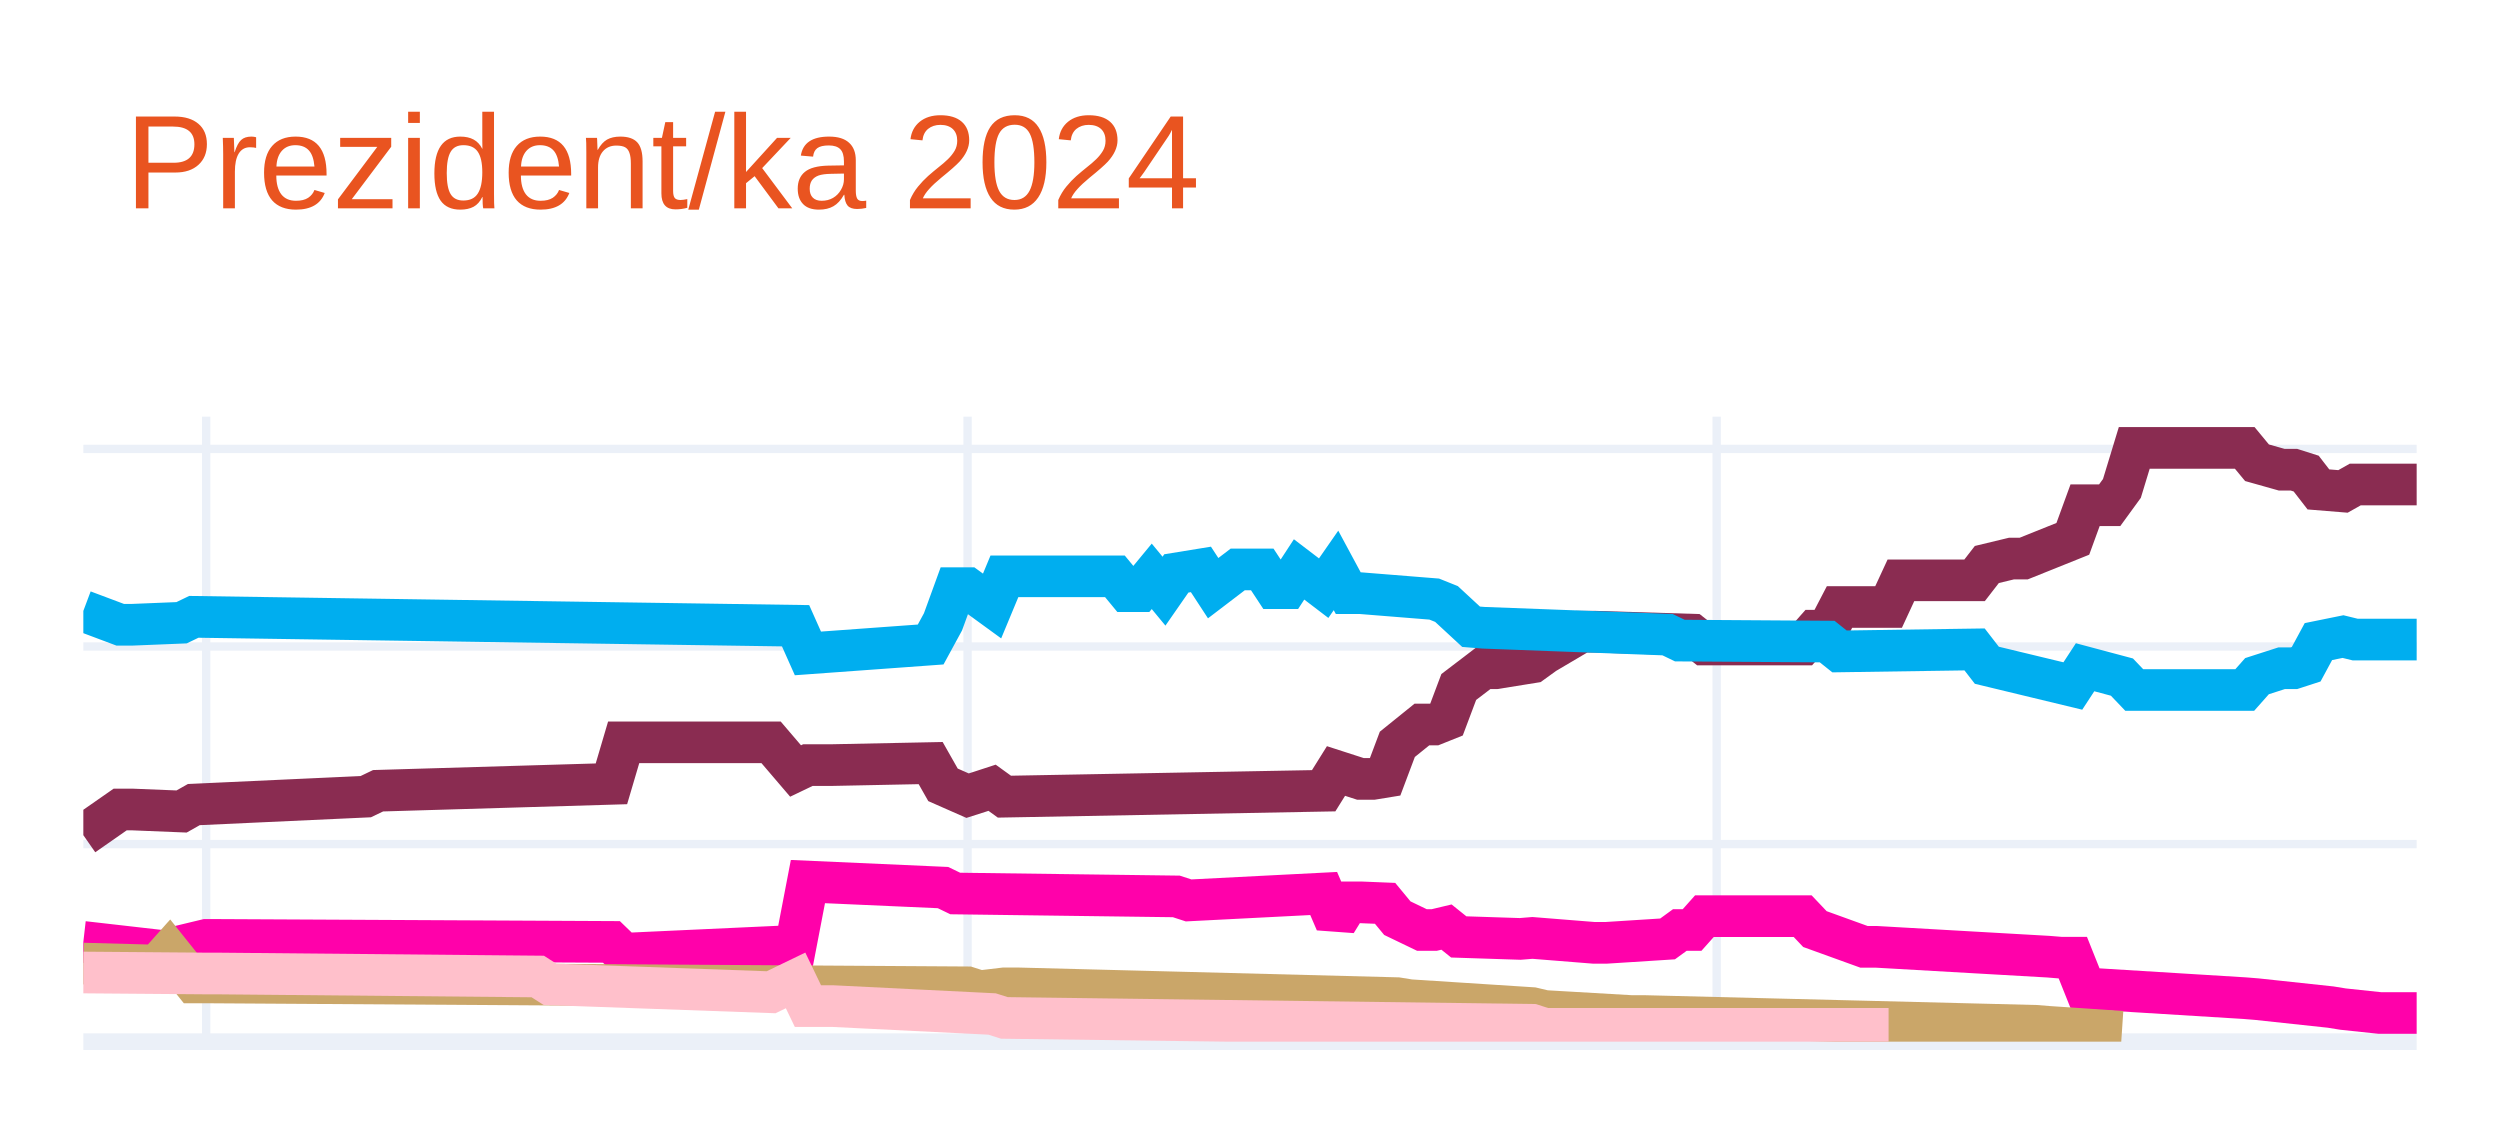
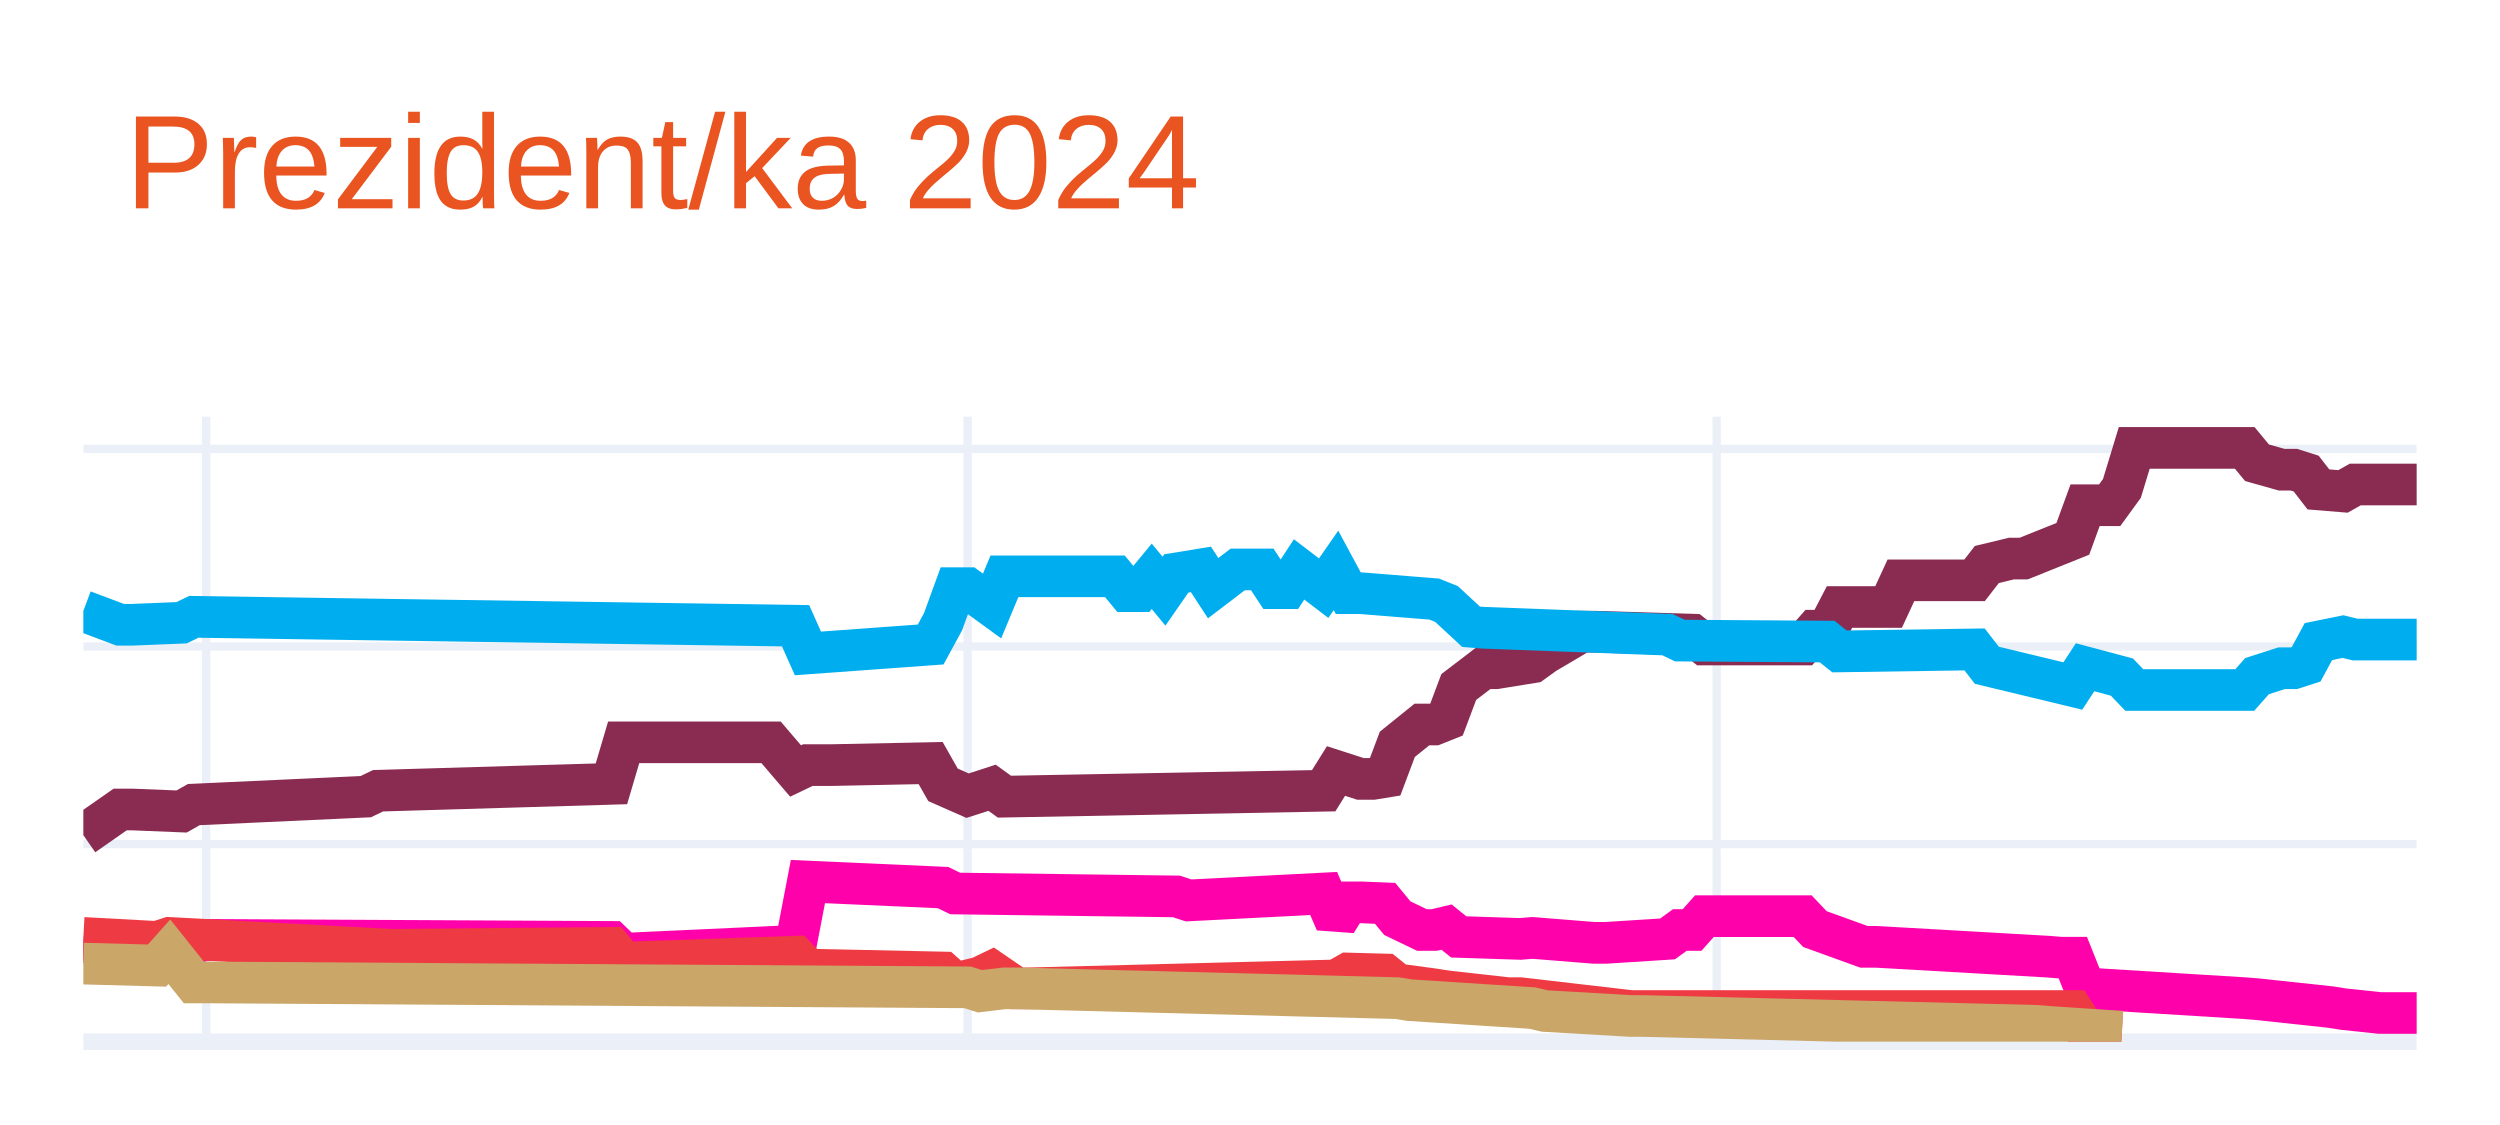
<svg xmlns="http://www.w3.org/2000/svg" class="main-svg" width="300" height="135" style="" viewBox="0 0 300 135">
  <rect x="0" y="0" width="300" height="135" style="fill: rgb(255, 255, 255); fill-opacity: 1;" />
-   <defs id="defs-57021e">
+   <defs id="defs-35aa8c">
    <g class="clips">
-       <clipPath id="clip57021exyplot" class="plotclip">
+       <clipPath id="clip35aa8cxyplot" class="plotclip">
        <rect width="280" height="75" />
      </clipPath>
-       <clipPath class="axesclip" id="clip57021ex">
+       <clipPath class="axesclip" id="clip35aa8cx">
        <rect x="10" y="0" width="280" height="135" />
      </clipPath>
-       <clipPath class="axesclip" id="clip57021ey">
+       <clipPath class="axesclip" id="clip35aa8cy">
        <rect x="0" y="50" width="300" height="75" />
      </clipPath>
-       <clipPath class="axesclip" id="clip57021exy">
+       <clipPath class="axesclip" id="clip35aa8cxy">
        <rect x="10" y="50" width="280" height="75" />
      </clipPath>
    </g>
    <g class="gradients" />
    <g class="patterns" />
  </defs>
  <g class="bglayer" />
  <g class="layer-below">
    <g class="imagelayer" />
    <g class="shapelayer" />
  </g>
  <g class="cartesianlayer">
    <g class="subplot xy">
      <g class="layer-subplot">
        <g class="shapelayer" />
        <g class="imagelayer" />
      </g>
      <g class="minor-gridlayer">
        <g class="x" />
        <g class="y" />
      </g>
      <g class="gridlayer">
        <g class="x">
          <path class="xgrid crisp" transform="translate(24.74,0)" d="M0,50v75" style="stroke: rgb(235, 240, 248); stroke-opacity: 1; stroke-width: 1px;" />
          <path class="xgrid crisp" transform="translate(116.11,0)" d="M0,50v75" style="stroke: rgb(235, 240, 248); stroke-opacity: 1; stroke-width: 1px;" />
          <path class="xgrid crisp" transform="translate(206,0)" d="M0,50v75" style="stroke: rgb(235, 240, 248); stroke-opacity: 1; stroke-width: 1px;" />
        </g>
        <g class="y">
          <path class="ygrid crisp" transform="translate(0,101.29)" d="M10,0h280" style="stroke: rgb(235, 240, 248); stroke-opacity: 1; stroke-width: 1px;" />
          <path class="ygrid crisp" transform="translate(0,77.58)" d="M10,0h280" style="stroke: rgb(235, 240, 248); stroke-opacity: 1; stroke-width: 1px;" />
          <path class="ygrid crisp" transform="translate(0,53.87)" d="M10,0h280" style="stroke: rgb(235, 240, 248); stroke-opacity: 1; stroke-width: 1px;" />
        </g>
      </g>
      <g class="zerolinelayer">
        <path class="yzl zl crisp" transform="translate(0,125)" d="M10,0h280" style="stroke: rgb(235, 240, 248); stroke-opacity: 1; stroke-width: 2px;" />
      </g>
      <path class="xlines-below" />
      <path class="ylines-below" />
      <g class="overlines-below" />
      <g class="xaxislayer-below" />
      <g class="yaxislayer-below" />
      <g class="overaxes-below" />
-       <g class="plot" transform="translate(10,50)" clip-path="url(#clip57021exyplot)">
+       <g class="plot" transform="translate(10,50)" clip-path="url(#clip35aa8cxyplot)">
        <g class="scatterlayer mlayer">
-           <g class="trace scatter tracee14846" style="stroke-miterlimit: 2; opacity: 1;">
+           <g class="trace scatter trace1a4e50" style="stroke-miterlimit: 2; opacity: 1;">
            <g class="fills" />
            <g class="errorbars" />
            <g class="lines">
              <path class="js-line" d="M0,50.22L4.42,47.14L5.89,47.14L11.79,47.38L13.26,46.55L33.89,45.6L35.37,44.89L63.37,44.06L64.84,39.08L82.53,39.08L85.47,42.52L86.95,41.81L89.89,41.81L101.68,41.57L103.16,44.18L106.11,45.48L107.58,45.01L109.05,44.53L110.53,45.6L148.84,44.89L150.32,42.52L153.26,43.47L154.74,43.47L156.21,43.23L157.68,39.32L160.63,36.94L162.11,36.94L163.58,36.35L165.05,32.44L168,30.19L169.47,30.19L173.89,29.48L175.37,28.41L179.79,25.8L181.26,25.8L193.05,26.16L194.53,27.34L206.32,27.34L207.79,25.68L209.26,25.68L210.74,22.84L216.63,22.84L218.11,19.64L226.95,19.64L228.42,17.74L231.37,17.03L232.84,17.03L238.74,14.66L240.21,10.63L243.16,10.63L244.63,8.61L246.11,3.75L247.58,3.75L259.37,3.75L260.84,5.53L263.79,6.36L265.26,6.36L266.74,6.83L268.21,8.73L271.16,8.97L272.63,8.14L280,8.14" style="vector-effect: none; fill: none; stroke: rgb(138, 44, 81); stroke-opacity: 1; stroke-width: 5px; opacity: 1;" />
            </g>
            <g class="points" />
            <g class="text" />
          </g>
-           <g class="trace scatter tracecd3e5c" style="stroke-miterlimit: 2; opacity: 1;">
+           <g class="trace scatter trace419c44" style="stroke-miterlimit: 2; opacity: 1;">
            <g class="fills" />
            <g class="errorbars" />
            <g class="lines">
              <path class="js-line" d="M0,23.31L4.42,24.97L5.89,24.97L11.79,24.73L13.26,24.02L85.47,25.09L86.95,28.41L101.68,27.34L103.16,24.62L104.63,20.58L106.11,20.58L109.05,22.72L110.53,19.16L123.79,19.16L125.26,20.94L126.74,20.94L128.21,19.16L129.68,20.94L131.16,18.81L134.11,18.33L135.58,20.58L138.53,18.33L140,18.33L141.47,18.33L142.95,20.58L144.42,20.58L145.89,18.33L148.84,20.58L150.32,18.45L151.79,21.18L153.26,21.18L162.11,21.89L163.58,22.48L166.53,25.21L168,25.33L190.11,26.16L191.58,26.87L209.26,26.99L210.74,28.17L226.95,27.93L228.42,29.83L238.74,32.32L240.21,30.07L244.63,31.25L246.11,32.8L259.37,32.8L260.84,31.14L263.79,30.19L265.26,30.19L266.74,29.71L268.21,26.99L271.16,26.39L272.63,26.75L280,26.75" style="vector-effect: none; fill: none; stroke: rgb(0, 174, 239); stroke-opacity: 1; stroke-width: 5px; opacity: 1;" />
            </g>
            <g class="points" />
            <g class="text" />
          </g>
-           <g class="trace scatter trace9799cb" style="stroke-miterlimit: 2; opacity: 1;">
+           <g class="trace scatter tracee4bb6d" style="stroke-miterlimit: 2; opacity: 1;">
            <g class="fills" />
            <g class="errorbars" />
            <g class="lines">
              <path class="js-line" d="M0,63.03L10.32,64.21L11.79,63.5L14.74,62.79L16.21,62.79L63.37,63.03L64.84,64.45L85.47,63.5L86.95,55.79L103.16,56.51L104.63,57.22L131.16,57.57L132.63,58.05L148.84,57.22L150.32,60.66L151.79,58.28L153.26,58.28L156.21,58.4L157.68,60.18L160.63,61.6L162.11,61.6L163.58,61.25L165.05,62.43L172.42,62.67L173.89,62.55L181.26,63.14L182.74,63.14L190.11,62.67L191.58,61.6L193.05,61.6L194.53,59.94L206.32,59.94L207.79,61.49L213.68,63.62L215.16,63.62L235.79,64.8L237.26,64.92L238.74,64.92L240.21,68.6L259.37,69.78L260.84,69.9L269.68,70.85L271.16,71.09L275.58,71.56L277.05,71.56L280,71.56" style="vector-effect: none; fill: none; stroke: rgb(255, 1, 170); stroke-opacity: 1; stroke-width: 5px; opacity: 1;" />
            </g>
            <g class="points" />
            <g class="text" />
          </g>
-           <g class="trace scatter trace8d465b" style="stroke-miterlimit: 2; opacity: 1;">
+           <g class="trace scatter tracea2d063" style="stroke-miterlimit: 2; opacity: 1;">
+             <g class="fills" />
+             <g class="errorbars" />
+             <g class="lines">
+               <path class="js-line" d="M0,62.55L8.84,63.03L10.32,62.55L36.84,63.97L38.32,63.97L63.37,63.74L64.84,65.52L85.47,64.8L86.95,66.35L103.16,66.7L104.63,68.01L107.58,67.29L109.05,66.58L112,68.6L113.47,68.6L150.32,67.65L151.79,66.82L156.21,66.94L157.68,68.12L162.11,68.72L163.58,68.95L170.95,69.78L172.42,69.78L185.68,71.32L187.16,71.32L238.74,71.32L240.21,73.58L244.63,73.81" style="vector-effect: none; fill: none; stroke: rgb(238, 58, 67); stroke-opacity: 1; stroke-width: 5px; opacity: 1;" />
+             </g>
+             <g class="points" />
+             <g class="text" />
+           </g>
+           <g class="trace scatter tracea8f780" style="stroke-miterlimit: 2; opacity: 1;">
            <g class="fills" />
            <g class="errorbars" />
            <g class="lines">
              <path class="js-line" d="M0,65.63L8.84,65.87L10.32,64.21L13.26,67.89L14.74,67.89L106.11,68.48L107.58,68.95L110.53,68.6L112,68.6L157.68,69.78L159.16,70.02L173.89,70.97L175.37,71.32L185.68,71.92L187.16,71.92L234.32,73.1L235.79,73.22L244.63,73.81" style="vector-effect: none; fill: none; stroke: rgb(202, 166, 105); stroke-opacity: 1; stroke-width: 5px; opacity: 1;" />
-             </g>
-             <g class="points" />
-             <g class="text" />
-           </g>
-           <g class="trace scatter trace757867" style="stroke-miterlimit: 2; opacity: 1;">
-             <g class="fills" />
-             <g class="errorbars" />
-             <g class="lines">
-               <path class="js-line" d="M0,66.7L14.74,66.82L16.21,66.82L54.53,67.18L56,68.12L82.53,69.07L85.47,67.65L86.95,70.73L89.89,70.73L109.05,71.68L110.53,72.15L173.89,72.98L175.37,73.46L216.63,73.46" style="vector-effect: none; fill: none; stroke: rgb(255, 192, 203); stroke-opacity: 1; stroke-width: 5px; opacity: 1;" />
            </g>
            <g class="points" />
            <g class="text" />
          </g>
        </g>
      </g>
      <g class="overplot" />
      <path class="xlines-above crisp" d="M0,0" style="fill: none;" />
      <path class="ylines-above crisp" d="M0,0" style="fill: none;" />
      <g class="overlines-above" />
      <g class="xaxislayer-above" />
      <g class="yaxislayer-above" />
      <g class="overaxes-above" />
    </g>
  </g>
  <g class="polarlayer" />
  <g class="smithlayer" />
  <g class="ternarylayer" />
  <g class="geolayer" />
  <g class="funnelarealayer" />
  <g class="pielayer" />
  <g class="iciclelayer" />
  <g class="treemaplayer" />
  <g class="sunburstlayer" />
  <g class="glimages" />
-   <defs id="topdefs-57021e">
+   <defs id="topdefs-35aa8c">
    <g class="clips" />
  </defs>
  <g class="layer-above">
    <g class="imagelayer" />
    <g class="shapelayer" />
  </g>
  <g class="infolayer">
    <g class="g-gtitle">
      <text class="gtitle" x="15" y="25" text-anchor="start" dy="0em" style="font-family: Ubuntu, verdana, arial, sans-serif; font-size: 16px; fill: rgb(233, 84, 32); opacity: 1; font-weight: normal; white-space: pre;">Prezident/ka 2024</text>
    </g>
    <g class="g-xtitle" />
    <g class="g-ytitle" />
  </g>
</svg>
